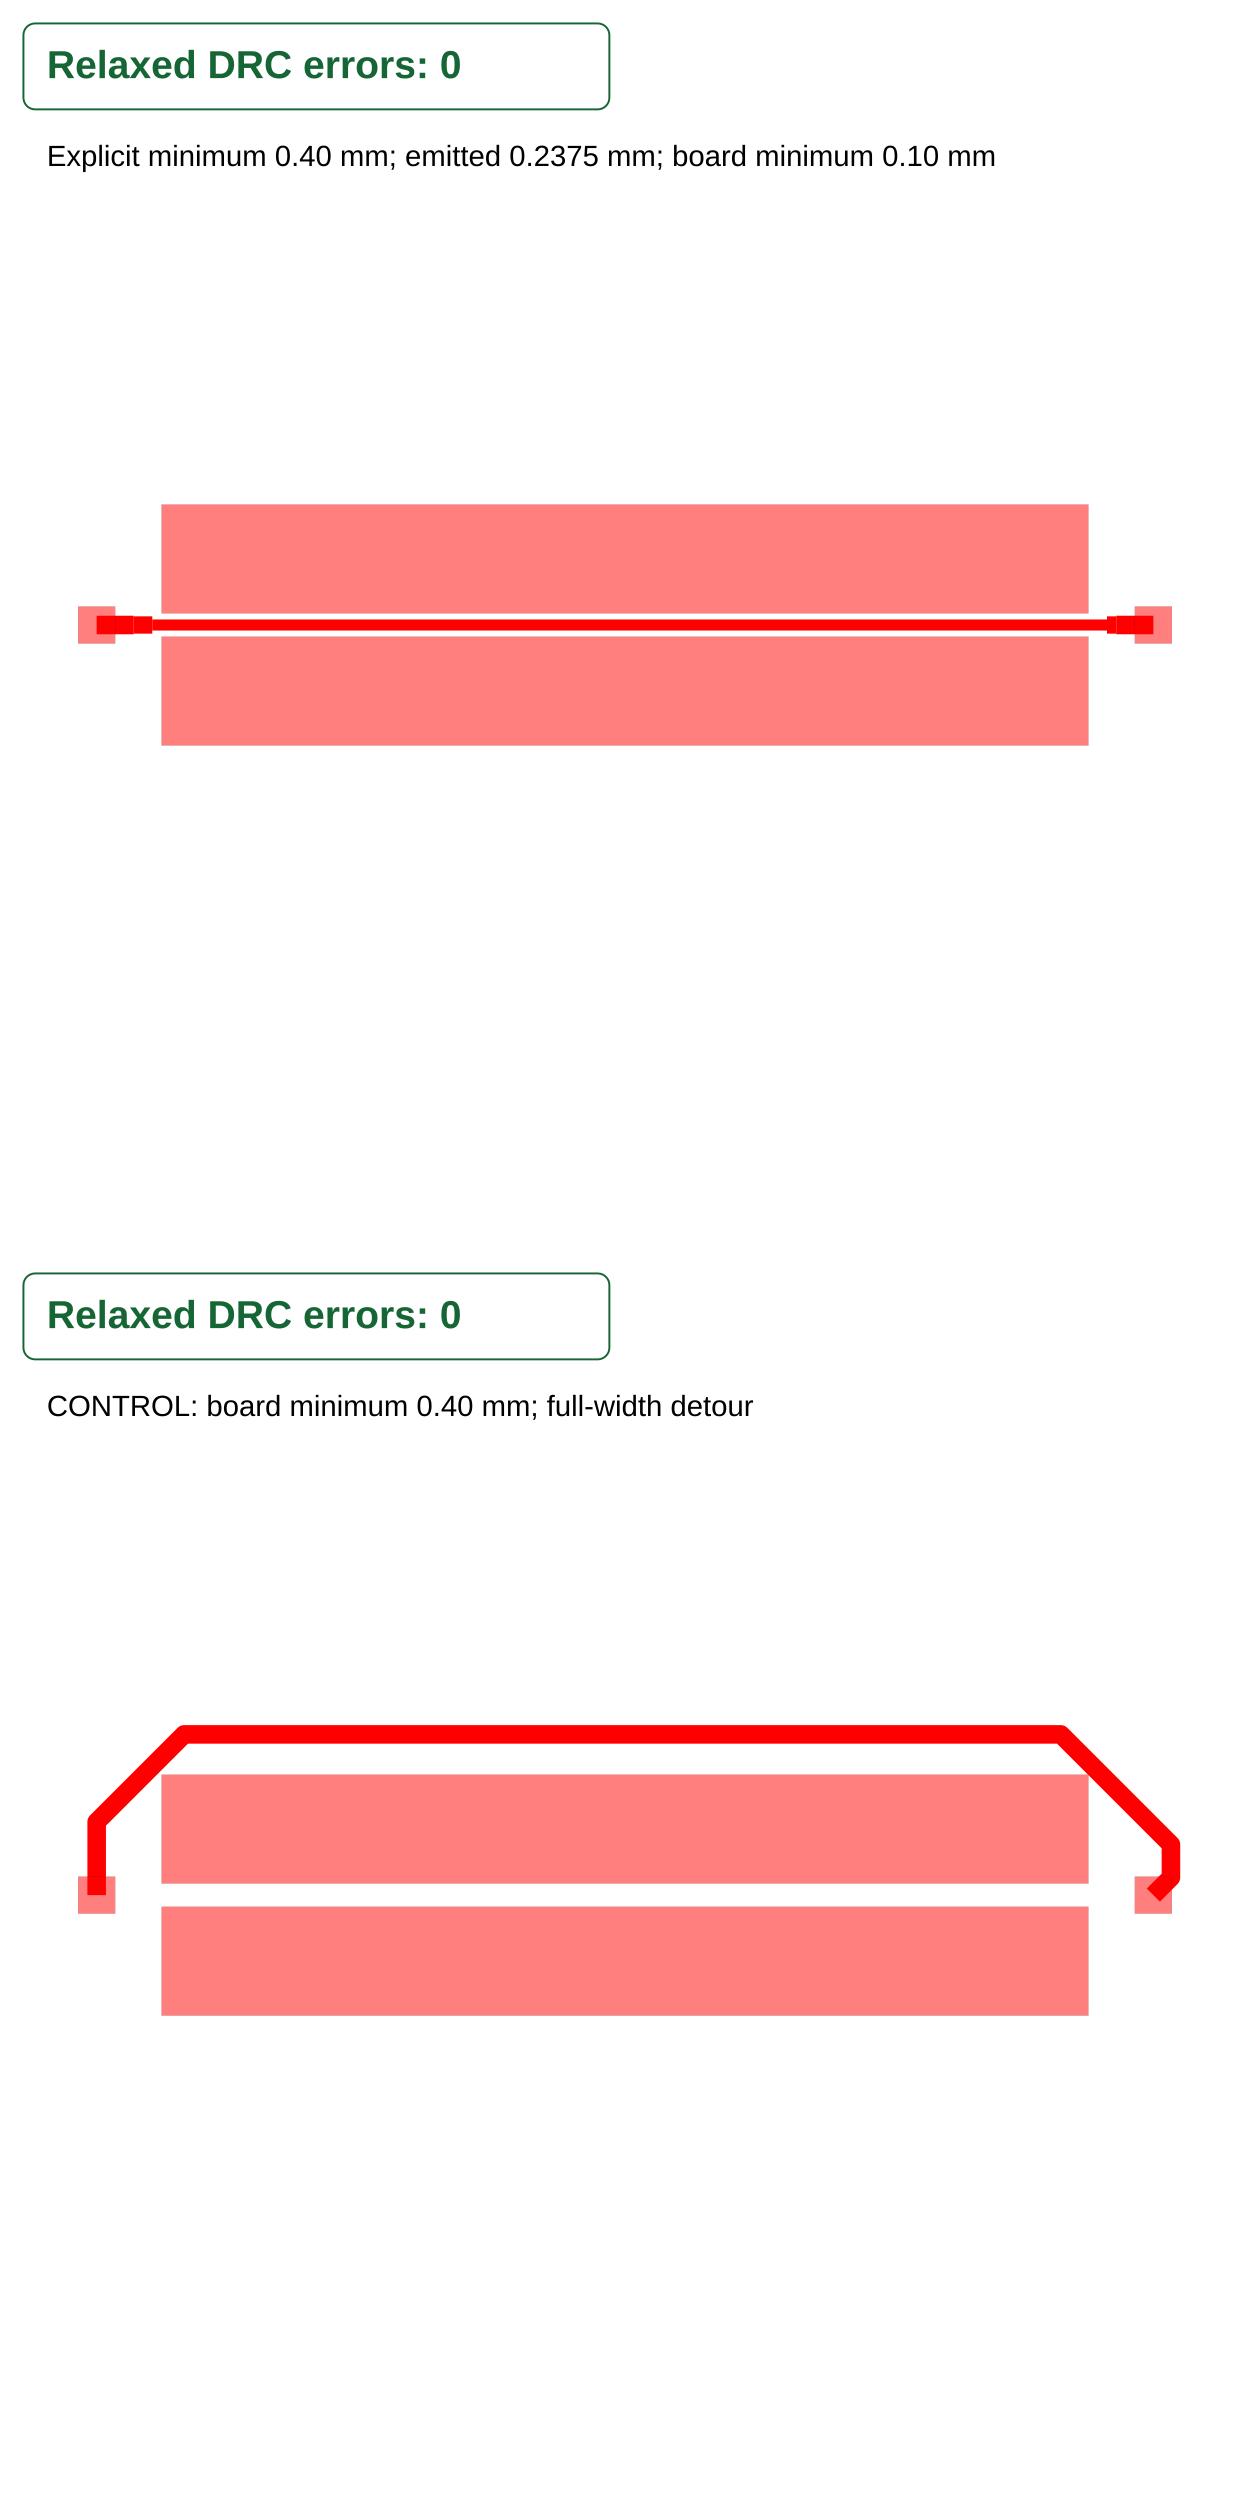
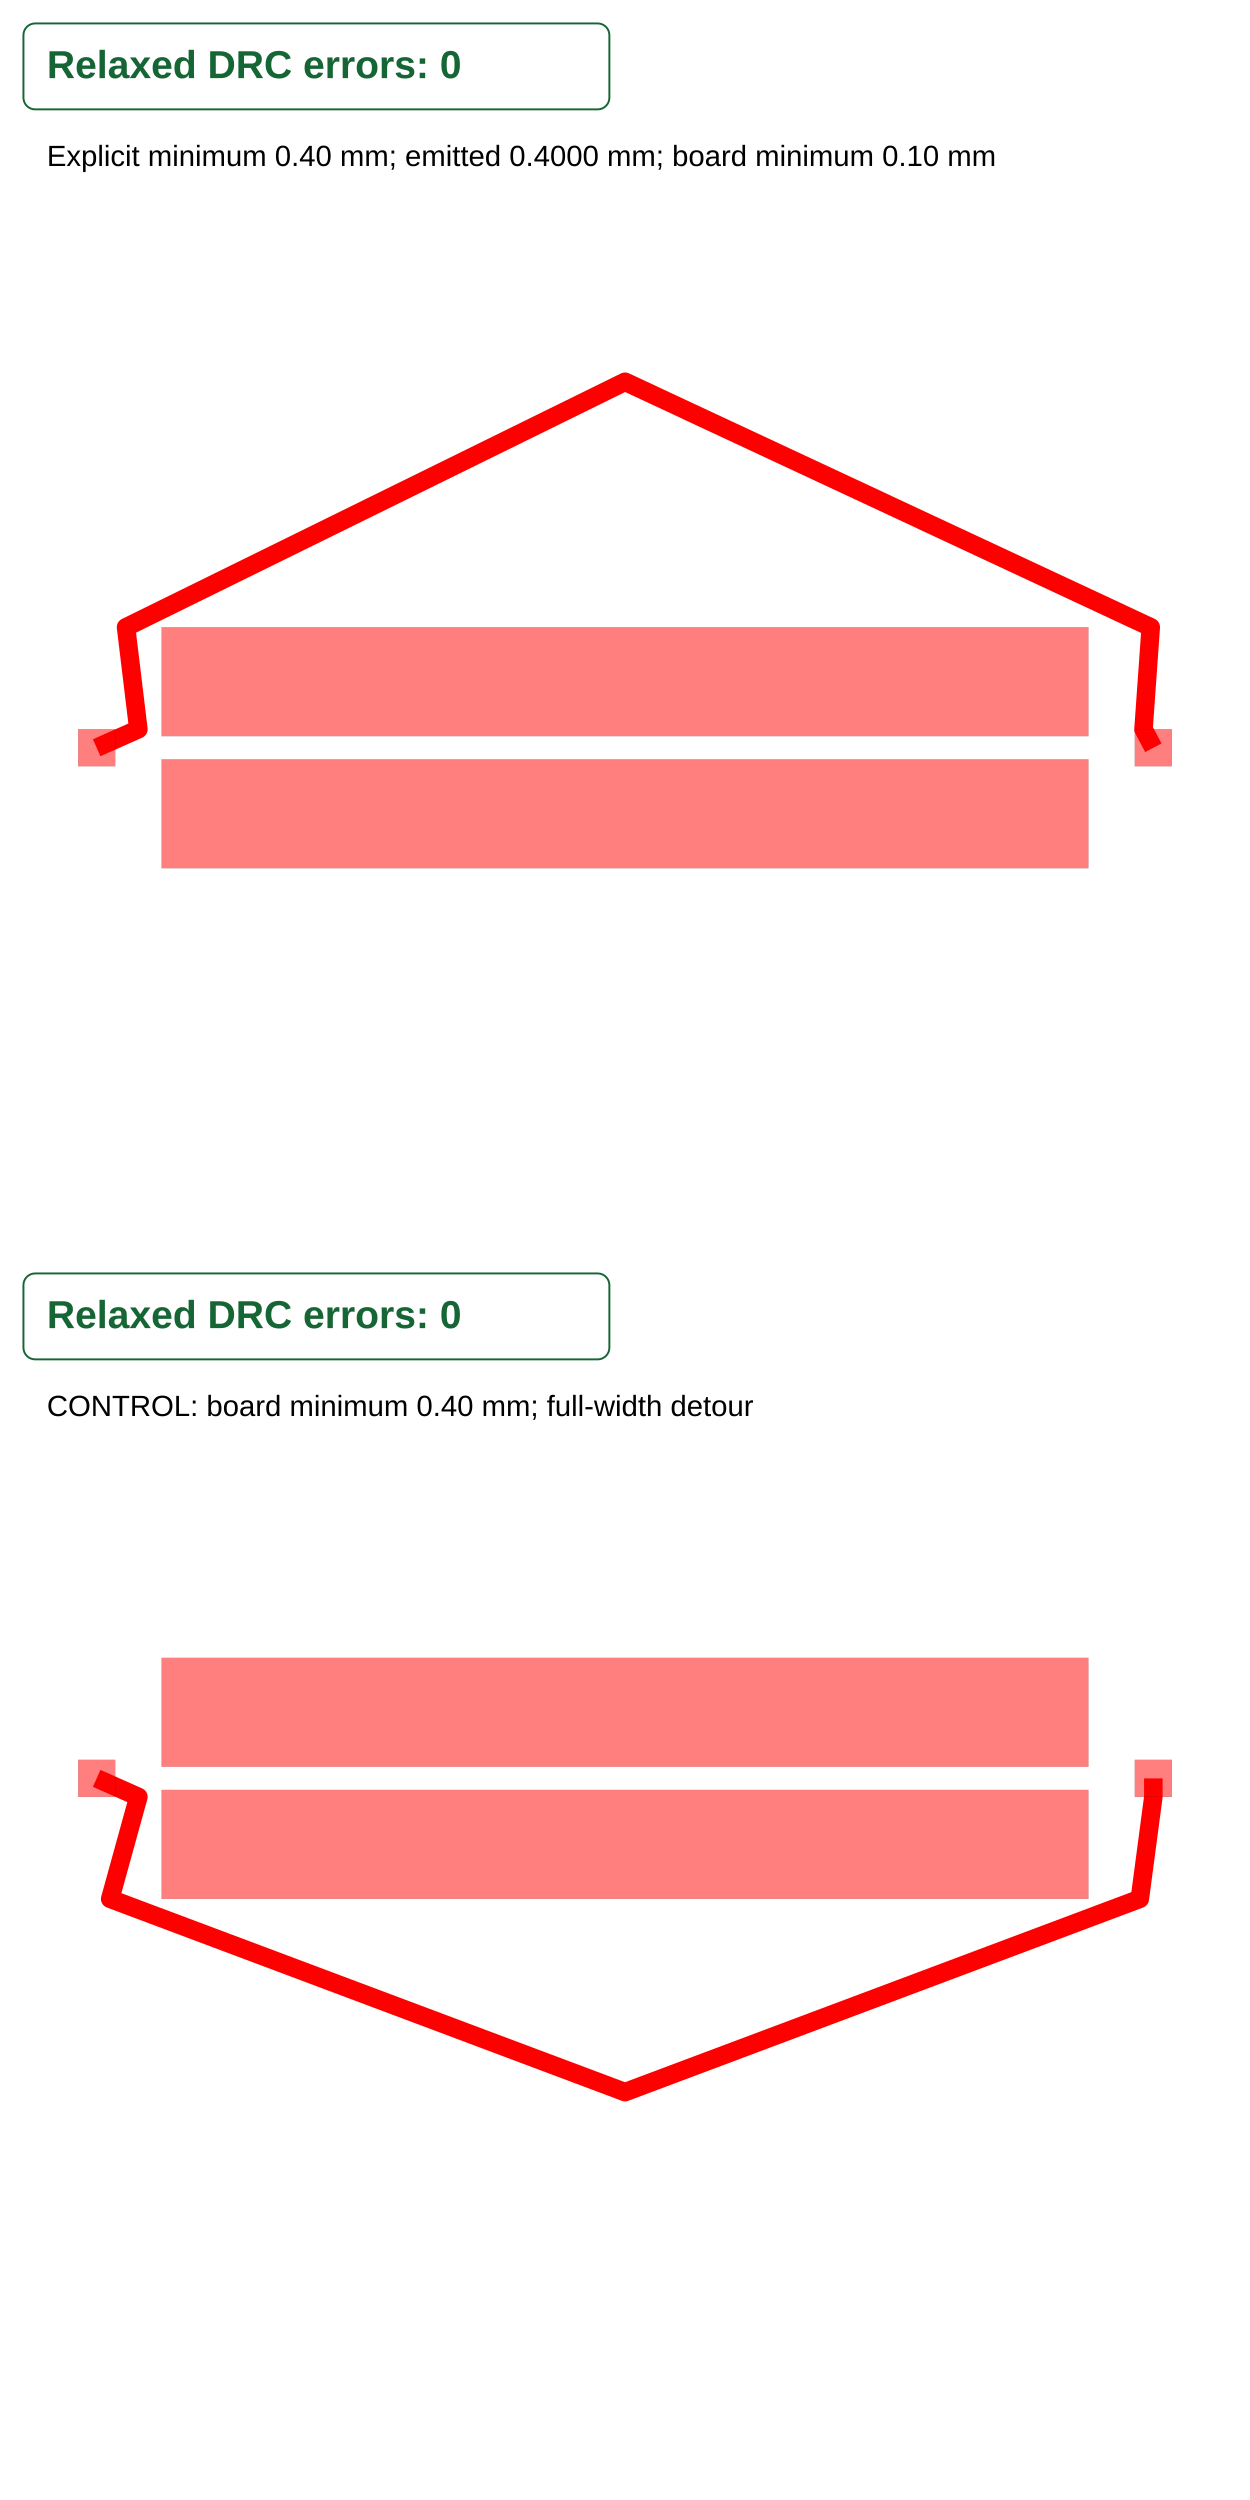
<svg xmlns="http://www.w3.org/2000/svg" width="640" height="1280" viewBox="0 0 640 1280">
  <g transform="translate(0, 0) scale(1, 1) translate(0, 0)">
    <rect width="100%" height="100%" fill="white" />
    <g>
-       <polyline data-points="-11.4,0 -11,0 -10.6,0" data-type="line" data-label="" points="49.492,320 58.983,320 68.475,320" fill="none" stroke="red" stroke-linejoin="round" stroke-width="9.492" />
+       <polyline data-points="11.4,0 11.188,0.4 11.344,2.6 0,7.897 -10.766,2.6 -10.5,0.4 -11.4,0" data-type="line" data-label="" points="590.508,382.846 585.478,373.354 589.18,321.151 320,195.459 64.536,321.151 70.847,373.354 49.492,382.846" fill="none" stroke="red" stroke-linejoin="round" stroke-width="9.492" />
    </g>
    <g>
-       <polyline data-points="-10.6,0 -10.200000000000001,0" data-type="line" data-label="" points="68.475,320 77.966,320" fill="none" stroke="red" stroke-linejoin="round" stroke-width="8.898" />
+       <rect data-type="rect" data-label="top WIDE_POWER" data-x="-11.4" data-y="0" x="40" y="373.354" width="18.983" height="18.983" fill="rgba(255,0,0,0.5)" stroke="black" stroke-width="0.042" />
    </g>
    <g>
-       <polyline data-points="-10.200000000000001,0 -10,0 -9.8,0 -9.600000000000001,0 -9.4,0 -9.2,0 -9,0 -8.600000000000001,0 -8.400000000000002,0 -8.200000000000001,0 -8,0 -7.800000000000001,0 -7.6000000000000005,0 -7.4,0 -7.000000000000001,0 -6.800000000000001,0 -6.6000000000000005,0 -6.4,0 -6.2,0 -5.800000000000001,0 -5.6000000000000005,0 -5.4,0 -5.000000000000001,0 -4.800000000000001,0 -4.6000000000000005,0 -4.4,0 -4.2,0 -3.8000000000000007,0 -3.6000000000000005,0 -3.4000000000000004,0 -3.2,0 -3,0 -2.6000000000000014,0 -2.4000000000000012,0 -2.200000000000001,0 -2.000000000000001,0 -1.8000000000000007,0 -1.6000000000000005,0 -1.4000000000000004,0 -1.2000000000000002,0 -1,0 -0.6000000000000014,0 -0.40000000000000124,0 -0.20000000000000107,0 0,0 0.20000000000000107,0 0.5999999999999996,0 0.7999999999999998,0 1,0 1.3999999999999986,0 1.5999999999999996,0 1.8000000000000007,0 2.1999999999999993,0 2.4000000000000004,0 2.6000000000000014,0 3,0 3.2,0 3.4000000000000004,0 3.799999999999999,0 4,0 4.200000000000001,0 4.6,0 4.800000000000001,0 5.000000000000002,0 5.4,0 5.799999999999999,0 6.1999999999999975,0 6.399999999999999,0 6.6,0 6.999999999999998,0 7.199999999999999,0 7.4,0 7.799999999999999,0 8,0 8.200000000000001,0 8.6,0 8.8,0 9.000000000000002,0 9.4,0 9.799999999999999,0 10.199999999999998,0 10.399999999999999,0" data-type="line" data-label="" points="77.966,320 82.712,320 87.458,320 92.203,320 96.949,320 101.695,320 106.441,320 115.932,320 120.678,320 125.424,320 130.169,320 134.915,320 139.661,320 144.407,320 153.898,320 158.644,320 163.39,320 168.136,320 172.881,320 182.373,320 187.119,320 191.864,320 201.356,320 206.102,320 210.847,320 215.593,320 220.339,320 229.831,320 234.576,320 239.322,320 244.068,320 248.814,320 258.305,320 263.051,320 267.797,320 272.542,320 277.288,320 282.034,320 286.78,320 291.525,320 296.271,320 305.763,320 310.508,320 315.254,320 320,320 324.746,320 334.237,320 338.983,320 343.729,320 353.22,320 357.966,320 362.712,320 372.203,320 376.949,320 381.695,320 391.186,320 395.932,320 400.678,320 410.169,320 414.915,320 419.661,320 429.153,320 433.898,320 438.644,320 448.136,320 457.627,320 467.119,320 471.864,320 476.61,320 486.102,320 490.847,320 495.593,320 505.085,320 509.831,320 514.576,320 524.068,320 528.814,320 533.559,320 543.051,320 552.542,320 562.034,320 566.78,320" fill="none" stroke="red" stroke-linejoin="round" stroke-width="5.636" />
+       <rect data-type="rect" data-label="top WIDE_POWER" data-x="11.4" data-y="0" x="581.017" y="373.354" width="18.983" height="18.983" fill="rgba(255,0,0,0.5)" stroke="black" stroke-width="0.042" />
    </g>
    <g>
-       <polyline data-points="10.399999999999999,0 10.6,0" data-type="line" data-label="" points="566.78,320 571.525,320" fill="none" stroke="red" stroke-linejoin="round" stroke-width="8.898" />
+       <rect data-type="rect" data-label="top" data-x="0" data-y="1.425" x="82.712" y="321.151" width="474.576" height="55.763" fill="rgba(255,0,0,0.5)" stroke="black" stroke-width="0.042" />
    </g>
    <g>
-       <polyline data-points="10.6,0 10.999999999999998,0 11.4,0" data-type="line" data-label="" points="571.525,320 581.017,320 590.508,320" fill="none" stroke="red" stroke-linejoin="round" stroke-width="9.492" />
-     </g>
-     <g>
-       <rect data-type="rect" data-label="top WIDE_POWER" data-x="-11.4" data-y="0" x="40" y="310.508" width="18.983" height="18.983" fill="rgba(255,0,0,0.5)" stroke="black" stroke-width="0.042" />
-     </g>
-     <g>
-       <rect data-type="rect" data-label="top WIDE_POWER" data-x="11.4" data-y="0" x="581.017" y="310.508" width="18.983" height="18.983" fill="rgba(255,0,0,0.5)" stroke="black" stroke-width="0.042" />
-     </g>
-     <g>
-       <rect data-type="rect" data-label="top" data-x="0" data-y="1.425" x="82.712" y="258.305" width="474.576" height="55.763" fill="rgba(255,0,0,0.5)" stroke="black" stroke-width="0.042" />
-     </g>
-     <g>
-       <rect data-type="rect" data-label="top" data-x="0" data-y="-1.425" x="82.712" y="325.932" width="474.576" height="55.763" fill="rgba(255,0,0,0.5)" stroke="black" stroke-width="0.042" />
+       <rect data-type="rect" data-label="top" data-x="0" data-y="-1.425" x="82.712" y="388.778" width="474.576" height="55.763" fill="rgba(255,0,0,0.5)" stroke="black" stroke-width="0.042" />
    </g>
    <g id="crosshair" style="display: none">
      <line id="crosshair-h" y1="0" y2="640" stroke="#666" stroke-width="0.5" />
      <line id="crosshair-v" x1="0" x2="640" stroke="#666" stroke-width="0.5" />
      <text id="coordinates" font-family="monospace" font-size="12" fill="#666" />
    </g>
    <g data-testid="relaxed-drc-summary">
      <rect x="12" y="12" width="300" height="44" rx="6" fill="white" stroke="#166534" />
      <text x="24" y="40" font-family="Arial, sans-serif" font-size="20" font-weight="600" fill="#166534">Relaxed DRC errors: 0</text>
    </g>
-     <text x="24" y="85" font-family="Arial, sans-serif" font-size="15" fill="black">Explicit minimum 0.40 mm; emitted 0.2375 mm; board minimum 0.10 mm</text>
+     <text x="24" y="85" font-family="Arial, sans-serif" font-size="15" fill="black">Explicit minimum 0.40 mm; emitted 0.4000 mm; board minimum 0.10 mm</text>
  </g>
  <g transform="translate(0, 640) scale(1, 1) translate(0, 0)">
    <rect width="100%" height="100%" fill="white" />
    <g>
-       <polyline data-points="-11.4,0 -11.4,1.5802287375712654 -9.512256484847656,3.4679722527236096 9.403671311302007,3.4679722527236096 11.77984617760455,1.091797386421066 11.77984617760455,0.3798461776045503 11.4,0" data-type="line" data-label="" points="49.492,330.298 49.492,292.801 94.285,248.007 543.138,248.007 599.522,304.391 599.522,321.285 590.508,330.298" fill="none" stroke="red" stroke-linejoin="round" stroke-width="9.492" />
+       <polyline data-points="11.4,0 11.4,-0.4 11.108,-2.6 0,-6.77 -11.108,-2.6 -10.5,-0.4 -11.4,0" data-type="line" data-label="" points="590.508,270.525 590.508,280.017 583.58,332.22 320,431.169 56.42,332.22 70.847,280.017 49.492,270.525" fill="none" stroke="red" stroke-linejoin="round" stroke-width="9.492" />
    </g>
    <g>
-       <rect data-type="rect" data-label="top WIDE_POWER" data-x="-11.4" data-y="0" x="40" y="320.806" width="18.983" height="18.983" fill="rgba(255,0,0,0.5)" stroke="black" stroke-width="0.042" />
+       <rect data-type="rect" data-label="top WIDE_POWER" data-x="-11.4" data-y="0" x="40" y="261.034" width="18.983" height="18.983" fill="rgba(255,0,0,0.5)" stroke="black" stroke-width="0.042" />
    </g>
    <g>
-       <rect data-type="rect" data-label="top WIDE_POWER" data-x="11.4" data-y="0" x="581.017" y="320.806" width="18.983" height="18.983" fill="rgba(255,0,0,0.5)" stroke="black" stroke-width="0.042" />
+       <rect data-type="rect" data-label="top WIDE_POWER" data-x="11.4" data-y="0" x="581.017" y="261.034" width="18.983" height="18.983" fill="rgba(255,0,0,0.5)" stroke="black" stroke-width="0.042" />
    </g>
    <g>
-       <rect data-type="rect" data-label="top" data-x="0" data-y="1.425" x="82.712" y="268.603" width="474.576" height="55.763" fill="rgba(255,0,0,0.5)" stroke="black" stroke-width="0.042" />
+       <rect data-type="rect" data-label="top" data-x="0" data-y="1.425" x="82.712" y="208.831" width="474.576" height="55.763" fill="rgba(255,0,0,0.5)" stroke="black" stroke-width="0.042" />
    </g>
    <g>
-       <rect data-type="rect" data-label="top" data-x="0" data-y="-1.425" x="82.712" y="336.23" width="474.576" height="55.763" fill="rgba(255,0,0,0.5)" stroke="black" stroke-width="0.042" />
+       <rect data-type="rect" data-label="top" data-x="0" data-y="-1.425" x="82.712" y="276.458" width="474.576" height="55.763" fill="rgba(255,0,0,0.5)" stroke="black" stroke-width="0.042" />
    </g>
    <g id="crosshair__stack1" style="display: none">
      <line id="crosshair-h__stack1" y1="0" y2="640" stroke="#666" stroke-width="0.5" />
      <line id="crosshair-v__stack1" x1="0" x2="640" stroke="#666" stroke-width="0.5" />
      <text id="coordinates__stack1" font-family="monospace" font-size="12" fill="#666" />
    </g>
    <g data-testid="relaxed-drc-summary">
      <rect x="12" y="12" width="300" height="44" rx="6" fill="white" stroke="#166534" />
      <text x="24" y="40" font-family="Arial, sans-serif" font-size="20" font-weight="600" fill="#166534">Relaxed DRC errors: 0</text>
    </g>
    <text x="24" y="85" font-family="Arial, sans-serif" font-size="15" fill="black">CONTROL: board minimum 0.40 mm; full-width detour</text>
  </g>
</svg>
